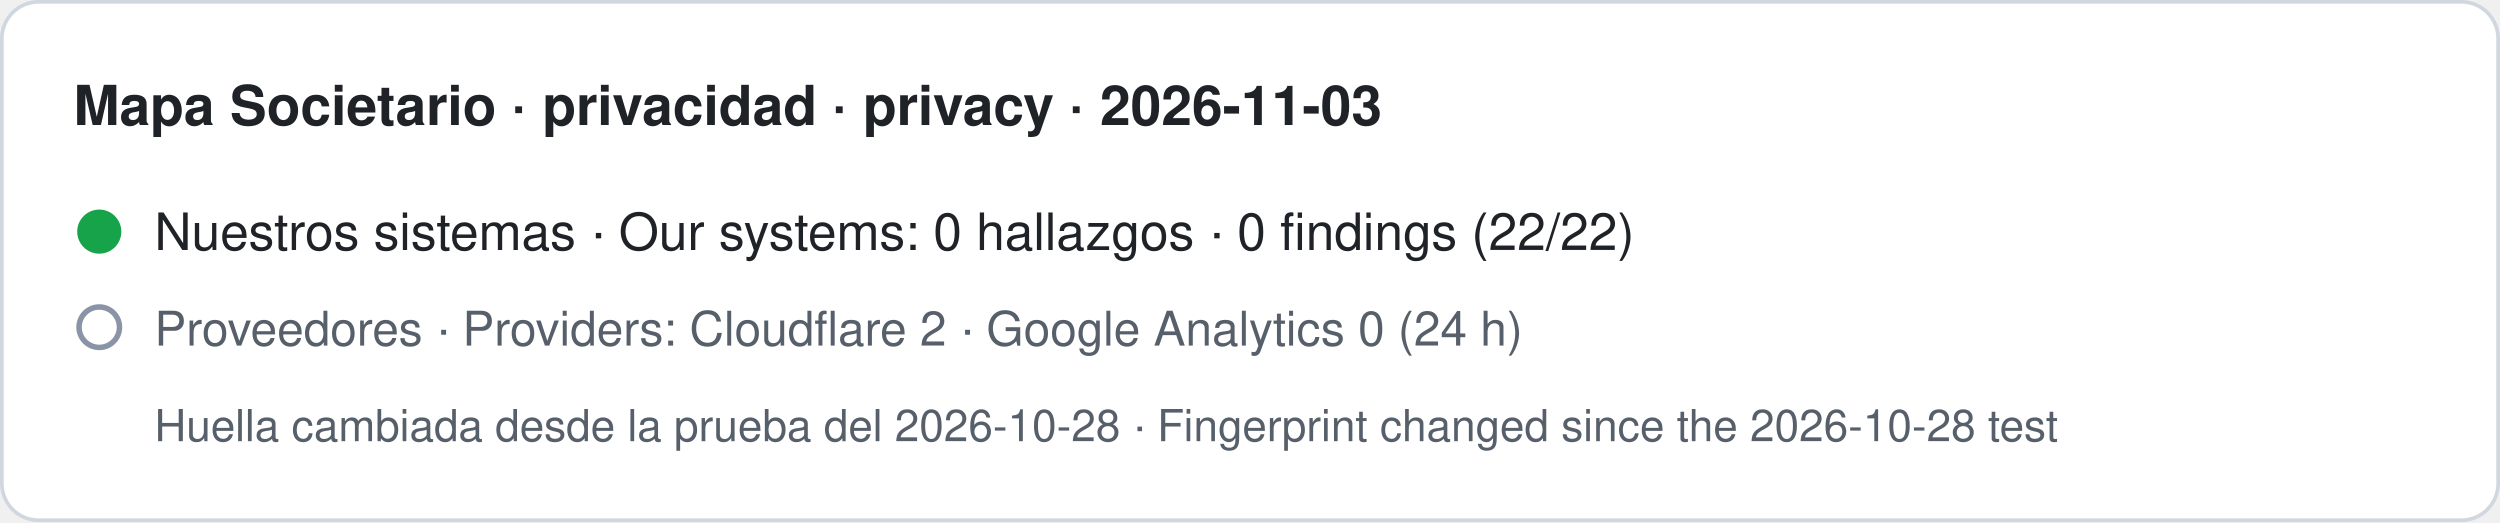
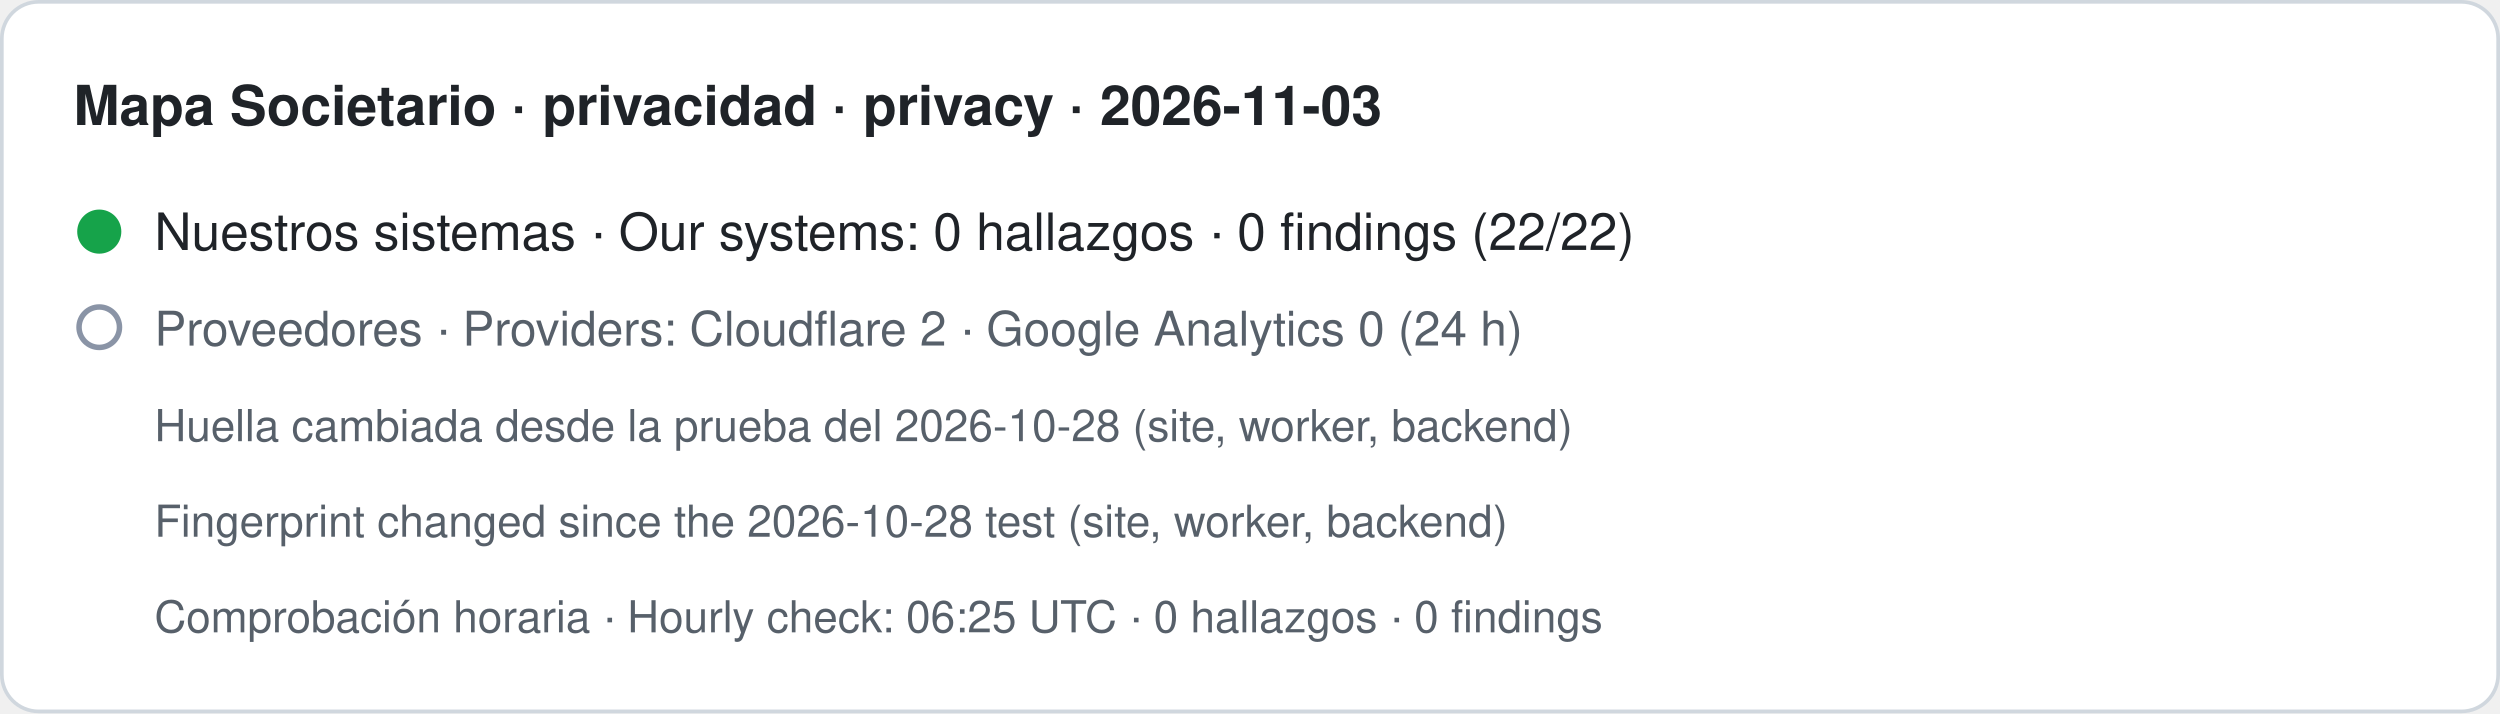
- <svg xmlns="http://www.w3.org/2000/svg" width="680" height="142" viewBox="0 0 680 142" role="img" aria-label="Mapa Societario · privacidad · privacy · 2026-11-03. Nuestros sistemas · Our systems: 0 hallazgos · 0 findings (22/22). Proveedores · Providers: Cloudflare 2 · Google Analytics 0 (24 h). Huella cambiada desde la prueba del 2026-10-28 · Fingerprint changed since the 2026-10-28 test">
-   <rect x="0.5" y="0.5" width="679" height="141" rx="10" fill="#ffffff" stroke="#d0d7de" />
+ <svg xmlns="http://www.w3.org/2000/svg" width="680" height="194" viewBox="0 0 680 194" role="img" aria-label="Mapa Societario · privacidad · privacy · 2026-11-03. Nuestros sistemas · Our systems: 0 hallazgos · 0 findings (22/22). Proveedores · Providers: Cloudflare 2 · Google Analytics 0 (24 h). Huella cambiada desde la prueba del 2026-10-28 (site, worker, backend) · Fingerprint changed since the 2026-10-28 test (site, worker, backend). Comprobación horaria · Hourly check: 06:25 UTC · 0 hallazgos · 0 findings">
+   <rect x="0.5" y="0.5" width="679" height="193" rx="10" fill="#ffffff" stroke="#d0d7de" />
  <text x="20" y="34" font-family="-apple-system,BlinkMacSystemFont,Segoe UI,Helvetica,Arial,sans-serif" font-size="15" font-weight="600" fill="#1f2328">Mapa Societario · privacidad · privacy · 2026-11-03</text>
  <circle cx="27" cy="63" r="6" fill="#16a34a" />
  <text x="42" y="68" font-family="-apple-system,BlinkMacSystemFont,Segoe UI,Helvetica,Arial,sans-serif" font-size="14" fill="#1f2328">Nuestros sistemas · Our systems: 0 hallazgos · 0 findings (22/22)</text>
  <circle cx="27" cy="89" r="5.5" fill="none" stroke="#8a94a6" stroke-width="1.5" />
  <text x="42" y="94" font-family="-apple-system,BlinkMacSystemFont,Segoe UI,Helvetica,Arial,sans-serif" font-size="13" fill="#57606a">Proveedores · Providers: Cloudflare 2 · Google Analytics 0 (24 h)</text>
-   <text x="42" y="120" font-family="-apple-system,BlinkMacSystemFont,Segoe UI,Helvetica,Arial,sans-serif" font-size="12" fill="#57606a">Huella cambiada desde la prueba del 2026-10-28 · Fingerprint changed since the 2026-10-28 test</text>
+   <text x="42" y="120" font-family="-apple-system,BlinkMacSystemFont,Segoe UI,Helvetica,Arial,sans-serif" font-size="12" fill="#57606a">Huella cambiada desde la prueba del 2026-10-28 (site, worker, backend)</text>
+   <text x="42" y="146" font-family="-apple-system,BlinkMacSystemFont,Segoe UI,Helvetica,Arial,sans-serif" font-size="12" fill="#57606a">Fingerprint changed since the 2026-10-28 test (site, worker, backend)</text>
+   <text x="42" y="172" font-family="-apple-system,BlinkMacSystemFont,Segoe UI,Helvetica,Arial,sans-serif" font-size="12" fill="#57606a">Comprobación horaria · Hourly check: 06:25 UTC · 0 hallazgos · 0 findings</text>
</svg>
